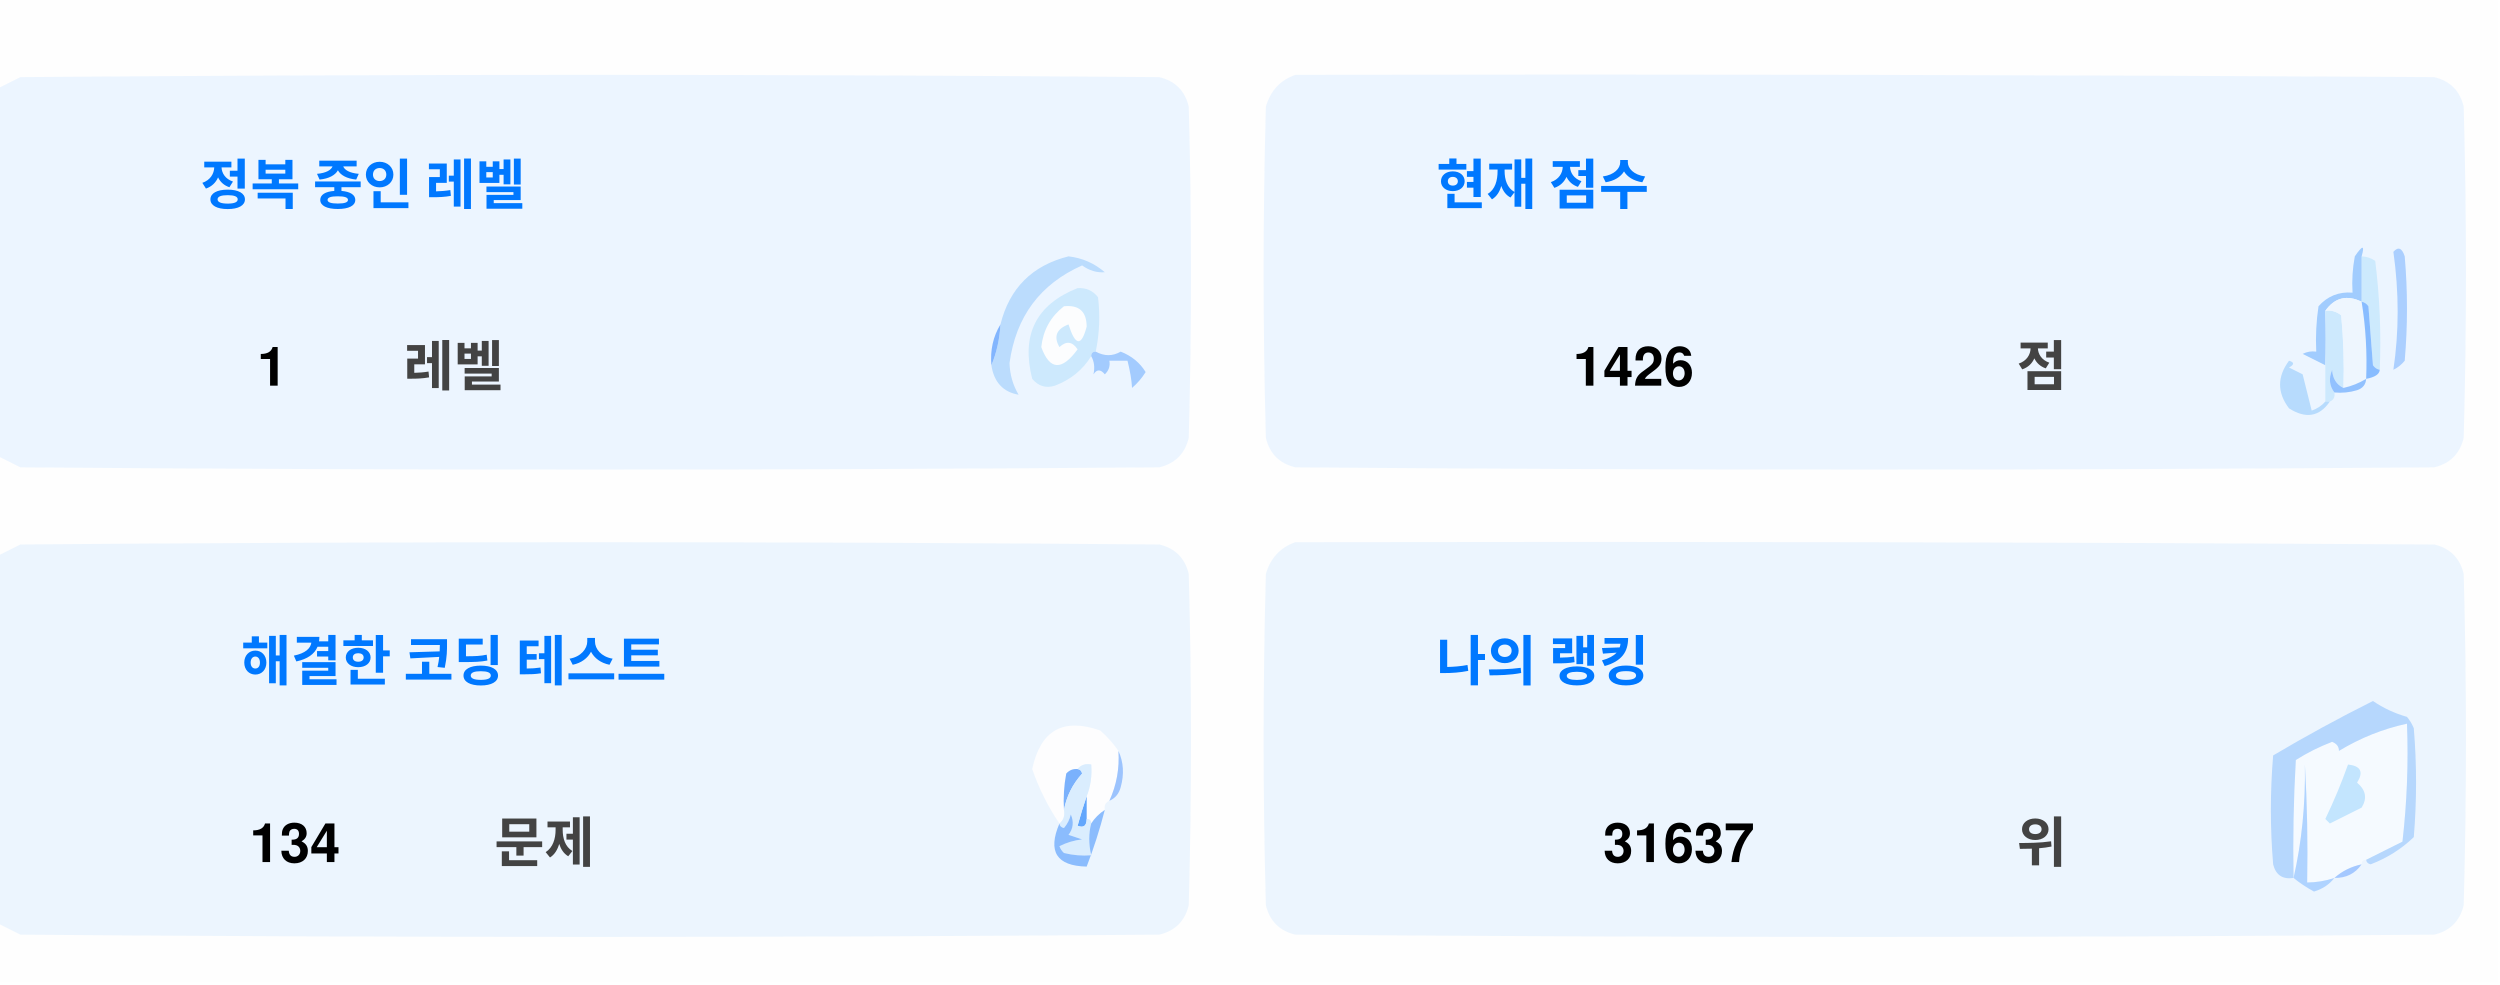
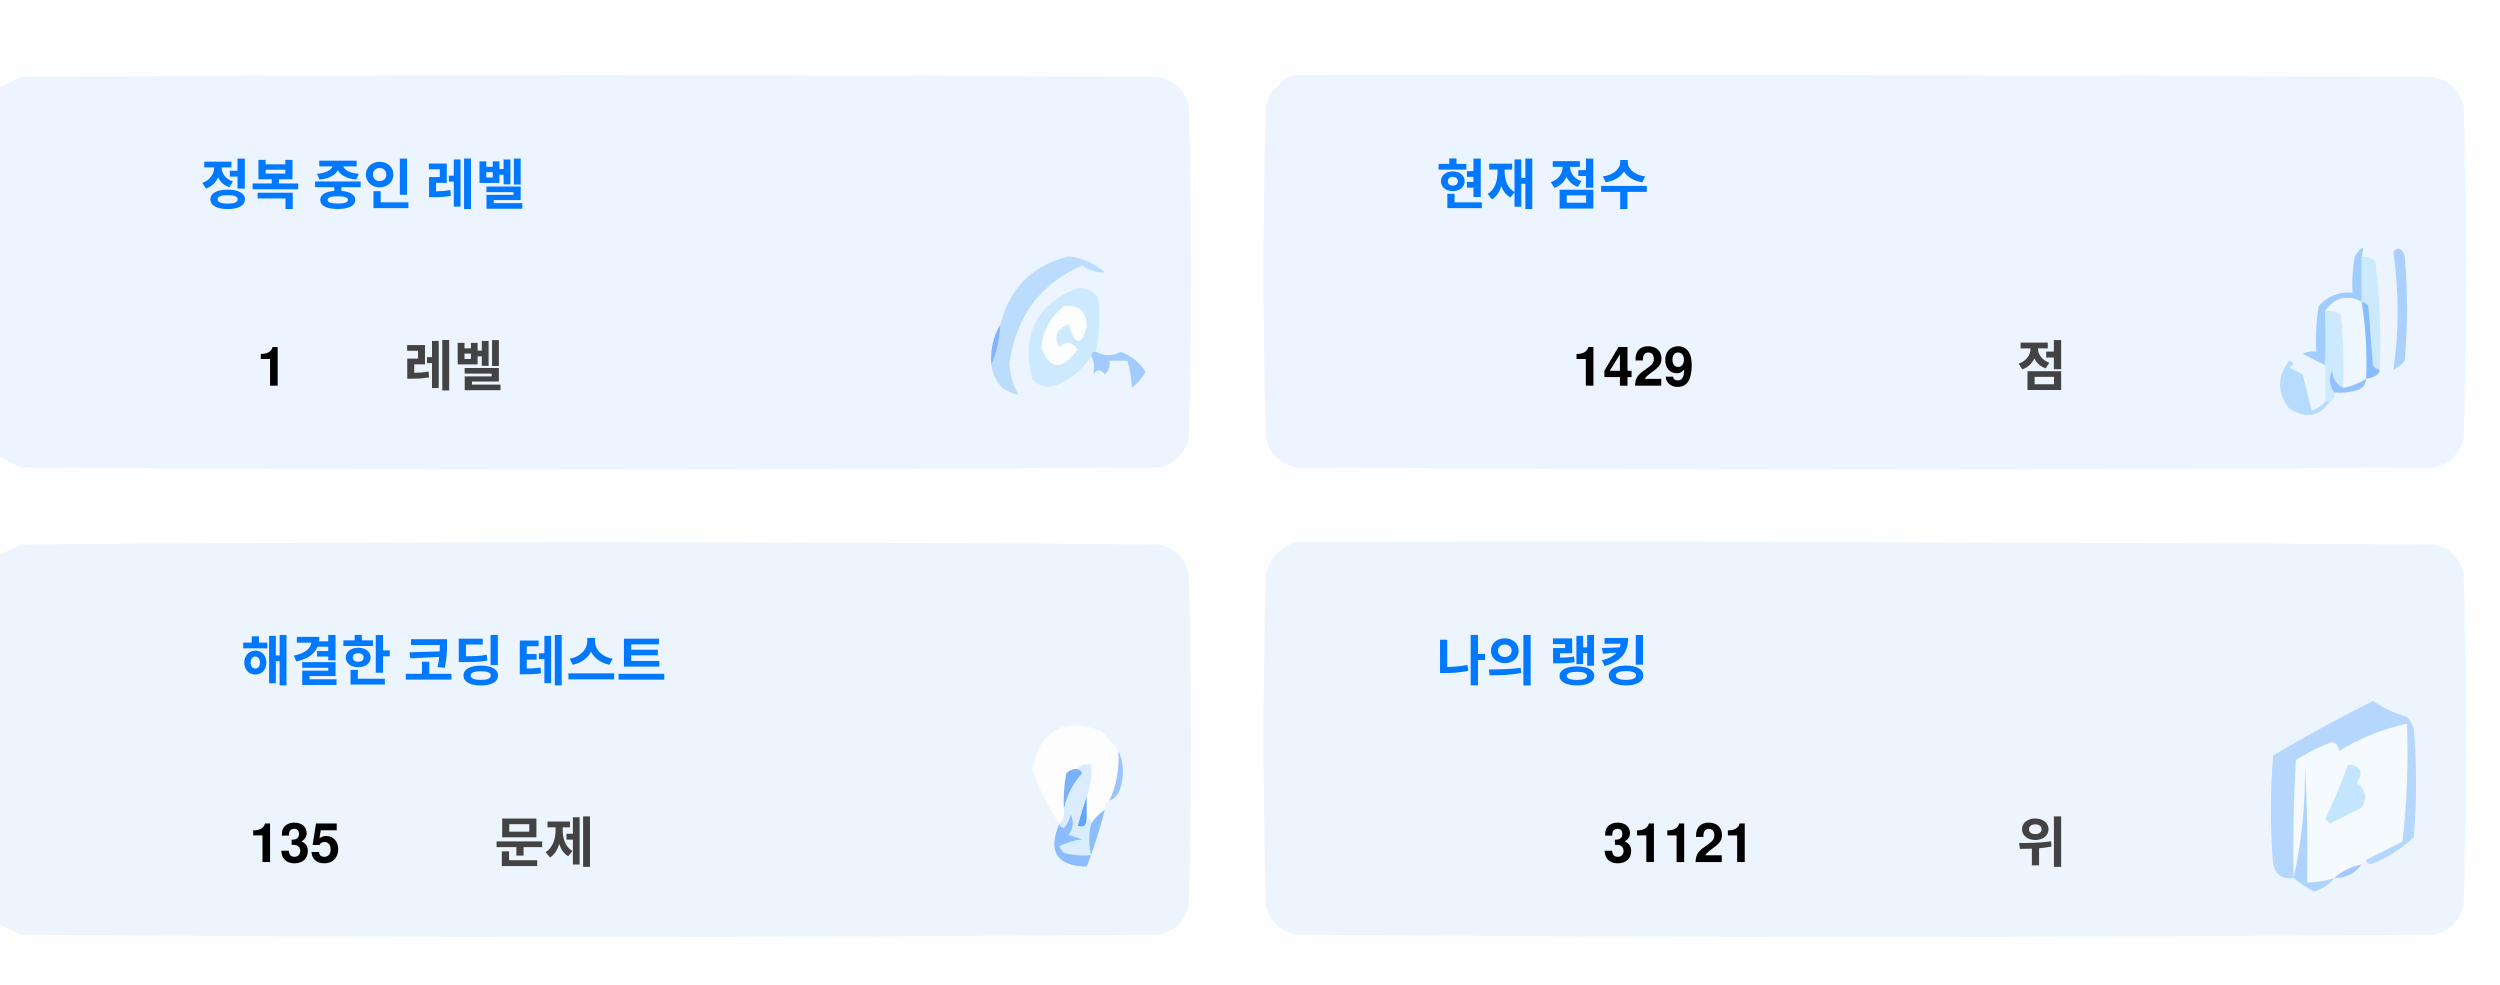
<svg xmlns="http://www.w3.org/2000/svg" version="1.1" width="551px" height="217px" style="shape-rendering:geometricPrecision; text-rendering:geometricPrecision; image-rendering:optimizeQuality; fill-rule:evenodd; clip-rule:evenodd">
  <style>.title {fill: #434343;font-size: 1rem;line-height: 1.5rem;font-weight: bold;font-family: -apple-system, BlinkMacSystemFont, Segoe UI, Helvetica, Arial, sans-serif, Apple Color Emoji, Segoe UI Emoji;}.desc {fill: #434343;font-size: 2.5rem;font-weight: bold;line-height: 1.5rem;font-family: -apple-system, BlinkMacSystemFont, Segoe UI, Helvetica, Arial, sans-serif, Apple Color Emoji, Segoe UI Emoji;}.desc-2 {fill: #434343;font-size: 1rem;font-weight: bold;line-height: 1.5rem;font-family: -apple-system, BlinkMacSystemFont, Segoe UI, Helvetica, Arial, sans-serif, Apple Color Emoji, Segoe UI Emoji;}.text, .desc {animation: twinkling 4s ease-in-out infinite;}@keyframes twinkling {40% { opacity: 1; }50% { opacity: 0.5; }60% { opacity: 1; }70% { opacity: 0.5; }80% { opacity: 1; }}</style>
  <g>
    <path style="opacity:1" fill="#fefefe" d="M -0.5,-0.5 C 183.167,-0.5 366.833,-0.5 550.5,-0.5C 550.5,71.833 550.5,144.167 550.5,216.5C 366.833,216.5 183.167,216.5 -0.5,216.5C -0.5,212.167 -0.5,207.833 -0.5,203.5C 1.14,204.32 2.807,205.153 4.5,206C 88.167,206.667 171.833,206.667 255.5,206C 259,205.167 261.167,203 262,199.5C 262.667,175.167 262.667,150.833 262,126.5C 261.167,123 259,120.833 255.5,120C 171.833,119.333 88.167,119.333 4.5,120C 2.807,120.847 1.14,121.68 -0.5,122.5C -0.5,115.167 -0.5,107.833 -0.5,100.5C 1.14,101.32 2.807,102.153 4.5,103C 88.167,103.667 171.833,103.667 255.5,103C 259,102.167 261.167,100 262,96.5C 262.667,72.167 262.667,47.833 262,23.5C 261.167,20 259,17.833 255.5,17C 171.833,16.333 88.167,16.333 4.5,17C 2.807,17.847 1.14,18.68 -0.5,19.5C -0.5,12.833 -0.5,6.167 -0.5,-0.5 Z" />
  </g>
  <g>
    <path style="opacity:1" fill="#ecf5ff" d="M -0.5,100.5 C -0.5,73.5 -0.5,46.5 -0.5,19.5C 1.14,18.68 2.807,17.847 4.5,17C 88.167,16.333 171.833,16.333 255.5,17C 259,17.833 261.167,20 262,23.5C 262.667,47.833 262.667,72.167 262,96.5C 261.167,100 259,102.167 255.5,103C 171.833,103.667 88.167,103.667 4.5,103C 2.807,102.153 1.14,101.32 -0.5,100.5 Z" />
  </g>
  <g>
    <path style="opacity:1" fill="#ecf5ff" d="M 285.5,16.5 C 369.167,16.333 452.834,16.5 536.5,17C 540,17.833 542.167,20 543,23.5C 543.667,47.833 543.667,72.167 543,96.5C 542.167,100 540,102.167 536.5,103C 452.833,103.667 369.167,103.667 285.5,103C 282,102.167 279.833,100 279,96.5C 278.333,72.167 278.333,47.833 279,23.5C 280.018,19.985 282.185,17.652 285.5,16.5 Z" />
  </g>
  <g>
    <path style="opacity:1" fill="#cdeafd" d="M 520.5,56.5 C 521.583,56.539 522.583,56.873 523.5,57.5C 524.498,65.472 524.831,73.472 524.5,81.5C 523.883,81.389 523.383,81.056 523,80.5C 522.667,76.167 522.333,71.833 522,67.5C 521.617,66.944 521.117,66.611 520.5,66.5C 520.5,63.167 520.5,59.833 520.5,56.5 Z" />
  </g>
  <g>
    <path style="opacity:1" fill="#abcfff" d="M 527.5,55.5 C 528.566,54.308 529.399,54.641 530,56.5C 530.667,64.167 530.667,71.833 530,79.5C 529.311,80.357 528.478,81.023 527.5,81.5C 528.758,73.08 528.758,64.414 527.5,55.5 Z" />
  </g>
  <g>
    <path style="opacity:1" fill="#bbdcfd" d="M 218.5,80.5 C 219.657,77.727 220.324,74.727 220.5,71.5C 222.49,63.51 227.49,58.51 235.5,56.5C 238.528,56.847 241.194,58.014 243.5,60C 241.744,60.141 240.078,59.641 238.5,58.5C 229.247,62.607 223.914,69.773 222.5,80C 222.565,82.526 223.232,84.859 224.5,87C 221.07,86.397 219.07,84.231 218.5,80.5 Z" />
  </g>
  <g>
    <path style="opacity:1" fill="#cde9fd" d="M 241.5,77.5 C 240.833,77.5 240.5,77.833 240.5,78.5C 238.628,81.529 235.961,83.695 232.5,85C 230.536,85.624 228.869,85.124 227.5,83.5C 225.021,73.791 228.354,67.124 237.5,63.5C 239.374,63.39 240.874,64.056 242,65.5C 242.497,69.524 242.331,73.524 241.5,77.5 Z" />
  </g>
  <g>
    <path style="opacity:1" fill="#fcfdfe" d="M 234.5,67.5 C 237.826,67.162 239.493,68.662 239.5,72C 238.334,76.434 237,76.267 235.5,71.5C 232.832,72.515 232.166,74.182 233.5,76.5C 235.017,75.089 236.351,75.256 237.5,77C 234.006,81.771 231.34,81.605 229.5,76.5C 229.904,72.771 231.571,69.771 234.5,67.5 Z" />
  </g>
  <g>
    <path style="opacity:1" fill="#a1ccfe" d="M 520.5,56.5 C 520.5,59.833 520.5,63.167 520.5,66.5C 517.238,64.922 514.572,65.589 512.5,68.5C 512.617,72.81 512.617,76.81 512.5,80.5C 510.86,79.68 509.193,78.847 507.5,78C 508.448,77.517 509.448,77.35 510.5,77.5C 510.335,74.15 510.502,70.817 511,67.5C 512.995,65.253 515.495,64.253 518.5,64.5C 518.336,61.813 518.503,59.146 519,56.5C 520.731,53.969 521.231,53.969 520.5,56.5 Z" />
  </g>
  <g>
    <path style="opacity:1" fill="#cde9fd" d="M 512.5,68.5 C 513.822,68.33 514.989,68.663 516,69.5C 516.499,74.823 516.666,80.156 516.5,85.5C 514.955,84.77 514.122,83.437 514,81.5C 513.22,83.387 513.387,85.054 514.5,86.5C 514.672,87.492 514.338,88.158 513.5,88.5C 513.167,88.5 512.833,88.5 512.5,88.5C 512.5,85.833 512.5,83.167 512.5,80.5C 512.617,76.81 512.617,72.81 512.5,68.5 Z" />
  </g>
  <g>
    <path style="opacity:1" fill="#eef6fe" d="M 520.5,66.5 C 521.407,72.106 521.74,77.773 521.5,83.5C 519.95,84.441 518.284,85.108 516.5,85.5C 516.666,80.156 516.499,74.823 516,69.5C 514.989,68.663 513.822,68.33 512.5,68.5C 514.572,65.589 517.238,64.922 520.5,66.5 Z" />
  </g>
  <g>
    <path style="opacity:1" fill="#88bcff" d="M 520.5,66.5 C 521.117,66.611 521.617,66.944 522,67.5C 522.333,71.833 522.667,76.167 523,80.5C 523.383,81.056 523.883,81.389 524.5,81.5C 524.445,82.469 523.445,83.136 521.5,83.5C 521.74,77.773 521.407,72.106 520.5,66.5 Z" />
  </g>
  <g>
    <path style="opacity:1" fill="#82b5fe" d="M 220.5,71.5 C 220.324,74.727 219.657,77.727 218.5,80.5C 218.215,77.171 218.882,74.171 220.5,71.5 Z" />
  </g>
  <g>
    <path style="opacity:1" fill="#a3cbfe" d="M 240.5,78.5 C 240.5,77.833 240.833,77.5 241.5,77.5C 243.391,78.536 245.224,78.536 247,77.5C 249.391,78.429 251.225,79.929 252.5,82C 251.681,83.319 250.681,84.486 249.5,85.5C 249.409,83.777 249.075,81.777 248.5,79.5C 247.167,79.5 245.833,79.5 244.5,79.5C 244.719,80.675 244.386,81.675 243.5,82.5C 242.575,81.359 241.741,81.359 241,82.5C 241.331,80.981 241.164,79.648 240.5,78.5 Z" />
  </g>
  <g>
    <path style="opacity:1" fill="#b7dbfd" d="M 512.5,88.5 C 512.833,88.5 513.167,88.5 513.5,88.5C 511.199,91.857 508.199,92.357 504.5,90C 501.872,86.535 501.872,83.035 504.5,79.5C 505.696,79.846 505.696,80.346 504.5,81C 505.5,81.5 506.5,82 507.5,82.5C 508.167,85.167 508.833,87.833 509.5,90.5C 510.739,90.058 511.739,89.391 512.5,88.5 Z" />
  </g>
  <g>
    <path style="opacity:1" fill="#92c1fe" d="M 516.5,85.5 C 518.284,85.108 519.95,84.441 521.5,83.5C 521.423,84.75 520.756,85.583 519.5,86C 517.866,86.493 516.199,86.66 514.5,86.5C 513.387,85.054 513.22,83.387 514,81.5C 514.122,83.437 514.955,84.77 516.5,85.5 Z" />
  </g>
  <g>
    <path style="opacity:1" fill="#ecf5fe" d="M -0.5,203.5 C -0.5,176.5 -0.5,149.5 -0.5,122.5C 1.14,121.68 2.807,120.847 4.5,120C 88.167,119.333 171.833,119.333 255.5,120C 259,120.833 261.167,123 262,126.5C 262.667,150.833 262.667,175.167 262,199.5C 261.167,203 259,205.167 255.5,206C 171.833,206.667 88.167,206.667 4.5,206C 2.807,205.153 1.14,204.32 -0.5,203.5 Z" />
  </g>
  <g>
    <path style="opacity:1" fill="#ecf5fe" d="M 285.5,119.5 C 369.167,119.333 452.834,119.5 536.5,120C 540,120.833 542.167,123 543,126.5C 543.667,150.833 543.667,175.167 543,199.5C 542.167,203 540,205.167 536.5,206C 452.833,206.667 369.167,206.667 285.5,206C 282,205.167 279.833,203 279,199.5C 278.333,175.167 278.333,150.833 279,126.5C 280.018,122.985 282.185,120.652 285.5,119.5 Z" />
  </g>
  <g>
    <path style="opacity:1" fill="#fdfdfe" d="M 246.5,165.5 C 246.758,169.367 246.092,173.034 244.5,176.5C 243.662,176.842 243.328,177.508 243.5,178.5C 242.272,179.306 241.272,180.306 240.5,181.5C 240.5,180.833 240.167,180.5 239.5,180.5C 239.5,178.833 239.5,177.167 239.5,175.5C 240.369,173.283 240.702,170.95 240.5,168.5C 239.209,168.263 238.209,168.596 237.5,169.5C 236.504,169.414 235.671,169.748 235,170.5C 234.503,173.146 234.336,175.813 234.5,178.5C 234.737,179.791 234.404,180.791 233.5,181.5C 230.986,177.806 228.986,173.806 227.5,169.5C 229.309,160.957 234.309,158.124 242.5,161C 244.07,162.397 245.404,163.897 246.5,165.5 Z" />
  </g>
  <g>
    <path style="opacity:1" fill="#f5faff" d="M 521.5,189.5 C 520.833,189.5 520.5,189.833 520.5,190.5C 518.181,190.992 516.181,191.992 514.5,193.5C 512.565,194.15 510.565,194.483 508.5,194.5C 508.666,185.827 508.5,177.16 508,168.5C 508.141,177.227 507.308,185.56 505.5,193.5C 505.334,184.827 505.5,176.16 506,167.5C 508.527,165.903 511.194,164.57 514,163.5C 515.011,163.892 515.511,164.559 515.5,165.5C 520.21,162.641 525.21,160.641 530.5,159.5C 530.831,168.192 530.498,176.859 529.5,185.5C 526.807,186.847 524.14,188.18 521.5,189.5 Z" />
  </g>
  <g>
    <path style="opacity:1" fill="#b6d7fd" d="M 521.5,189.5 C 524.14,188.18 526.807,186.847 529.5,185.5C 530.498,176.859 530.831,168.192 530.5,159.5C 525.21,160.641 520.21,162.641 515.5,165.5C 515.511,164.559 515.011,163.892 514,163.5C 511.194,164.57 508.527,165.903 506,167.5C 505.5,176.16 505.334,184.827 505.5,193.5C 503.089,193.863 501.589,192.863 501,190.5C 500.333,182.5 500.333,174.5 501,166.5C 508.173,162.246 515.507,158.246 523,154.5C 525.304,156.068 527.804,157.235 530.5,158C 531.126,158.75 531.626,159.584 532,160.5C 532.667,168.5 532.667,176.5 532,184.5C 529.292,187.111 526.125,189.111 522.5,190.5C 521.893,190.376 521.56,190.043 521.5,189.5 Z" />
  </g>
  <g>
    <path style="opacity:1" fill="#c3e5fe" d="M 517.5,168.5 C 520.317,168.801 520.984,170.134 519.5,172.5C 521.439,174.122 521.772,175.956 520.5,178C 518.167,179.167 515.833,180.333 513.5,181.5C 513.167,181.167 512.833,180.833 512.5,180.5C 514.414,176.515 516.081,172.515 517.5,168.5 Z" />
  </g>
  <g>
    <path style="opacity:1" fill="#7ab1fc" d="M 237.5,169.5 C 238.043,169.56 238.376,169.893 238.5,170.5C 236.395,172.836 235.062,175.503 234.5,178.5C 234.336,175.813 234.503,173.146 235,170.5C 235.671,169.748 236.504,169.414 237.5,169.5 Z" />
  </g>
  <g>
    <path style="opacity:1" fill="#afd3ff" d="M 514.5,193.5 C 513.378,194.947 511.878,195.947 510,196.5C 508.348,195.601 506.848,194.601 505.5,193.5C 507.308,185.56 508.141,177.227 508,168.5C 508.5,177.16 508.666,185.827 508.5,194.5C 510.565,194.483 512.565,194.15 514.5,193.5 Z" />
  </g>
  <g>
    <path style="opacity:1" fill="#9cc3fd" d="M 246.5,165.5 C 247.634,167.966 247.801,170.633 247,173.5C 246.623,174.942 245.79,175.942 244.5,176.5C 246.092,173.034 246.758,169.367 246.5,165.5 Z" />
  </g>
  <g>
    <path style="opacity:1" fill="#62a6fc" d="M 239.5,175.5 C 239.5,177.167 239.5,178.833 239.5,180.5C 239.483,182.028 238.816,182.528 237.5,182C 238.117,179.723 238.784,177.556 239.5,175.5 Z" />
  </g>
  <g>
    <path style="opacity:1" fill="#daedfe" d="M 237.5,169.5 C 238.209,168.596 239.209,168.263 240.5,168.5C 240.702,170.95 240.369,173.283 239.5,175.5C 238.784,177.556 238.117,179.723 237.5,182C 238.816,182.528 239.483,182.028 239.5,180.5C 240.167,180.5 240.5,180.833 240.5,181.5C 239.918,183.669 239.918,186.002 240.5,188.5C 238.473,188.662 236.473,188.495 234.5,188C 234.043,187.586 233.709,187.086 233.5,186.5C 235.078,185.702 236.744,185.202 238.5,185C 237.5,184.667 236.5,184.333 235.5,184C 236.554,182.612 236.72,181.112 236,179.5C 235.751,180.624 235.251,181.624 234.5,182.5C 233.893,182.376 233.56,182.043 233.5,181.5C 234.404,180.791 234.737,179.791 234.5,178.5C 235.062,175.503 236.395,172.836 238.5,170.5C 238.376,169.893 238.043,169.56 237.5,169.5 Z" />
  </g>
  <g>
    <path style="opacity:1" fill="#8bbcfd" d="M 243.5,178.5 C 242.395,182.803 241.062,186.969 239.5,191C 232.857,190.847 230.857,187.68 233.5,181.5C 233.56,182.043 233.893,182.376 234.5,182.5C 235.251,181.624 235.751,180.624 236,179.5C 236.72,181.112 236.554,182.612 235.5,184C 236.5,184.333 237.5,184.667 238.5,185C 236.744,185.202 235.078,185.702 233.5,186.5C 233.709,187.086 234.043,187.586 234.5,188C 236.473,188.495 238.473,188.662 240.5,188.5C 239.918,186.002 239.918,183.669 240.5,181.5C 241.272,180.306 242.272,179.306 243.5,178.5 Z" />
  </g>
  <g>
    <path style="opacity:1" fill="#a4c8ff" d="M 520.5,190.5 C 519.089,192.539 517.089,193.539 514.5,193.5C 516.181,191.992 518.181,190.992 520.5,190.5 Z" />
  </g>
  <text text-anchor="middle" x="80" y="45" class="title" style="fill:#0078ff;" stroke="#none" stroke-width="1">정복 중인 레벨</text>
  <text text-anchor="middle" x="60" y="85" class="desc" style="fill:#000000;" stroke="#none" stroke-width="1">1</text>
  <text text-anchor="middle" x="100" y="85" class="desc-2" style="fill:#434343;" stroke="#none" stroke-width="1">레벨</text>
  <text text-anchor="middle" x="340" y="45" class="title" style="fill:#0078ff;" stroke="#none" stroke-width="1">현재 점수</text>
-   <text text-anchor="middle" x="360" y="85" class="desc" style="fill:#000000;" stroke="#none" stroke-width="1">1426</text>
+   <text text-anchor="middle" x="360" y="85" class="desc" style="fill:#000000;" stroke="#none" stroke-width="1">1429</text>
  <text text-anchor="middle" x="450" y="85" class="desc-2" style="fill:#434343;" stroke="#none" stroke-width="1">점</text>
  <text text-anchor="middle" x="100" y="150" class="title" style="fill:#0078ff;" stroke="#none" stroke-width="1">해결한 코딩 테스트</text>
-   <text text-anchor="middle" x="65" y="190" class="desc" style="fill:#000000;" stroke="#none" stroke-width="1">134</text>
+   <text text-anchor="middle" x="65" y="190" class="desc" style="fill:#000000;" stroke="#none" stroke-width="1">135</text>
  <text text-anchor="middle" x="120" y="190" class="desc-2" style="fill:#434343;" stroke="#none" stroke-width="1">문제</text>
  <text text-anchor="middle" x="340" y="150" class="title" style="fill:#0078ff;" stroke="#none" stroke-width="1">나의 랭킹</text>
-   <text text-anchor="middle" x="370" y="190" class="desc" style="fill:#000000;" stroke="#none" stroke-width="1">31637</text>
+   <text text-anchor="middle" x="370" y="190" class="desc" style="fill:#000000;" stroke="#none" stroke-width="1">31121</text>
  <text text-anchor="middle" x="450" y="190" class="desc-2" style="fill:#434343;" stroke="#none" stroke-width="1">위</text>
</svg>
